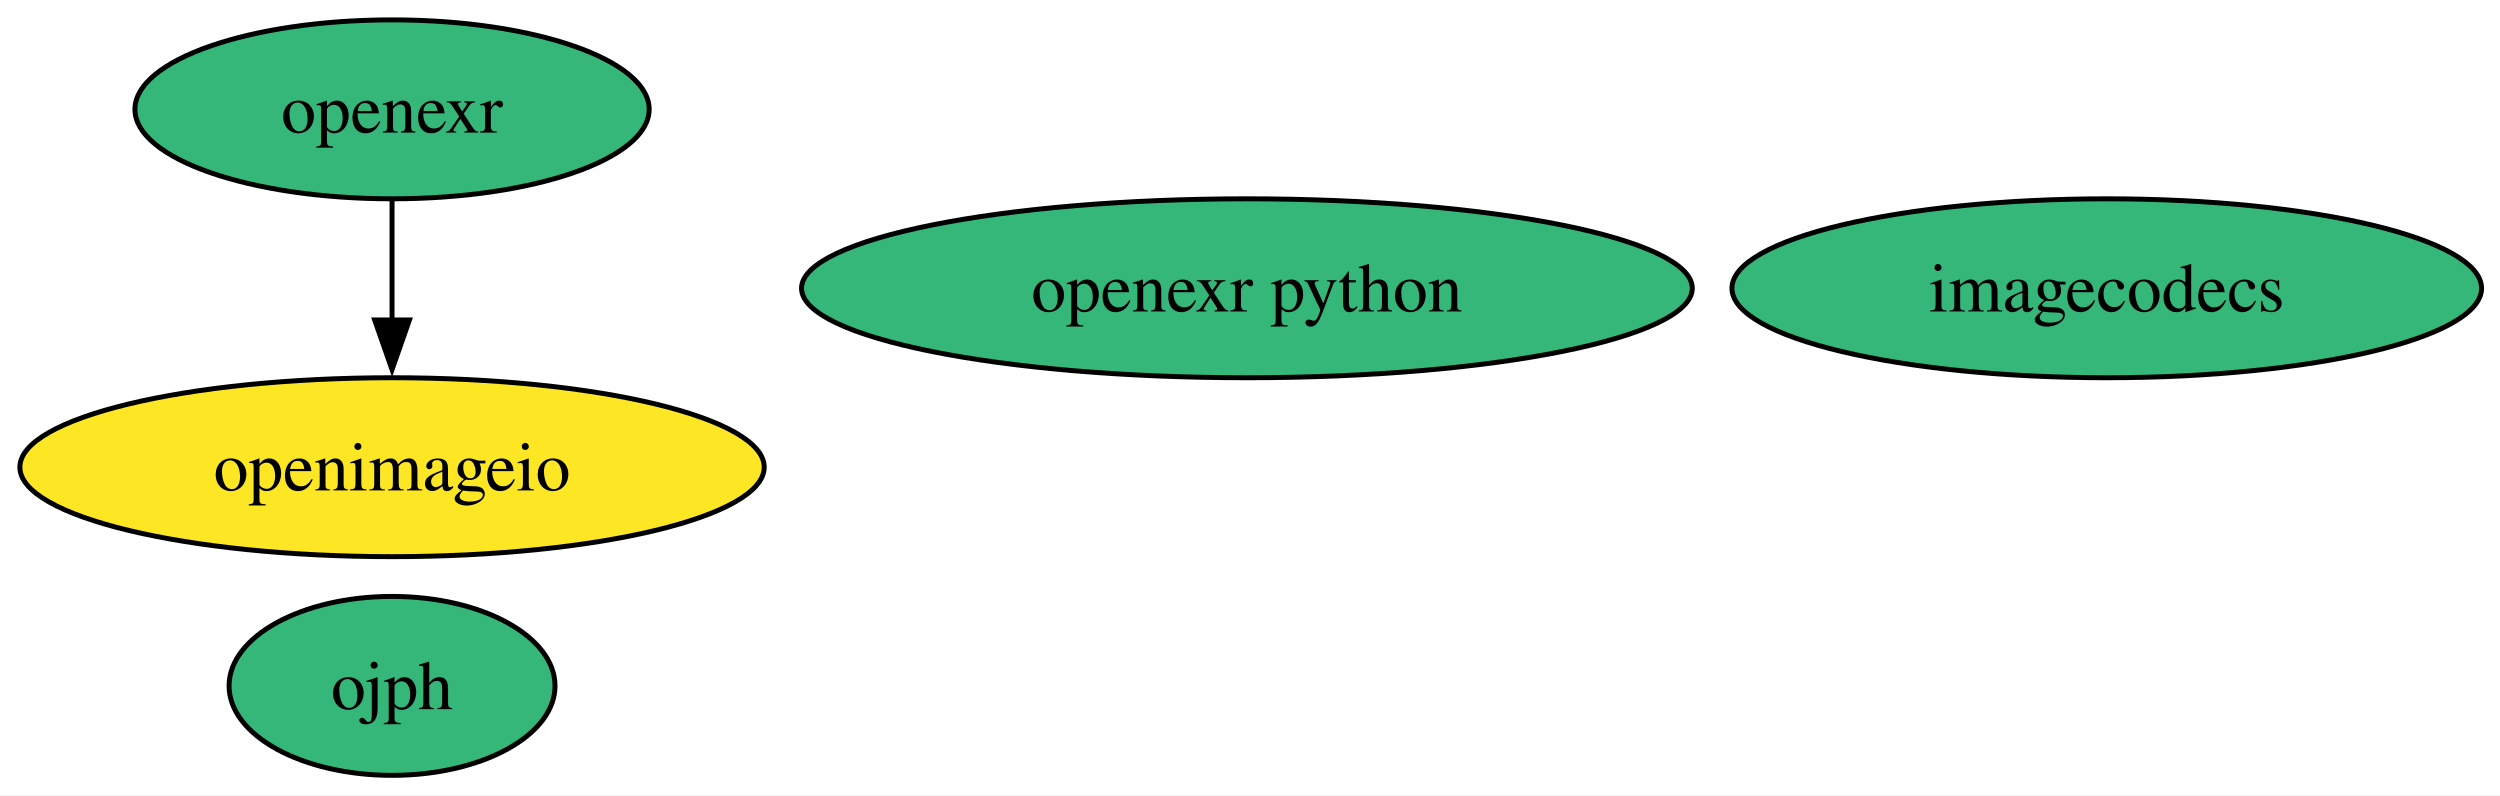
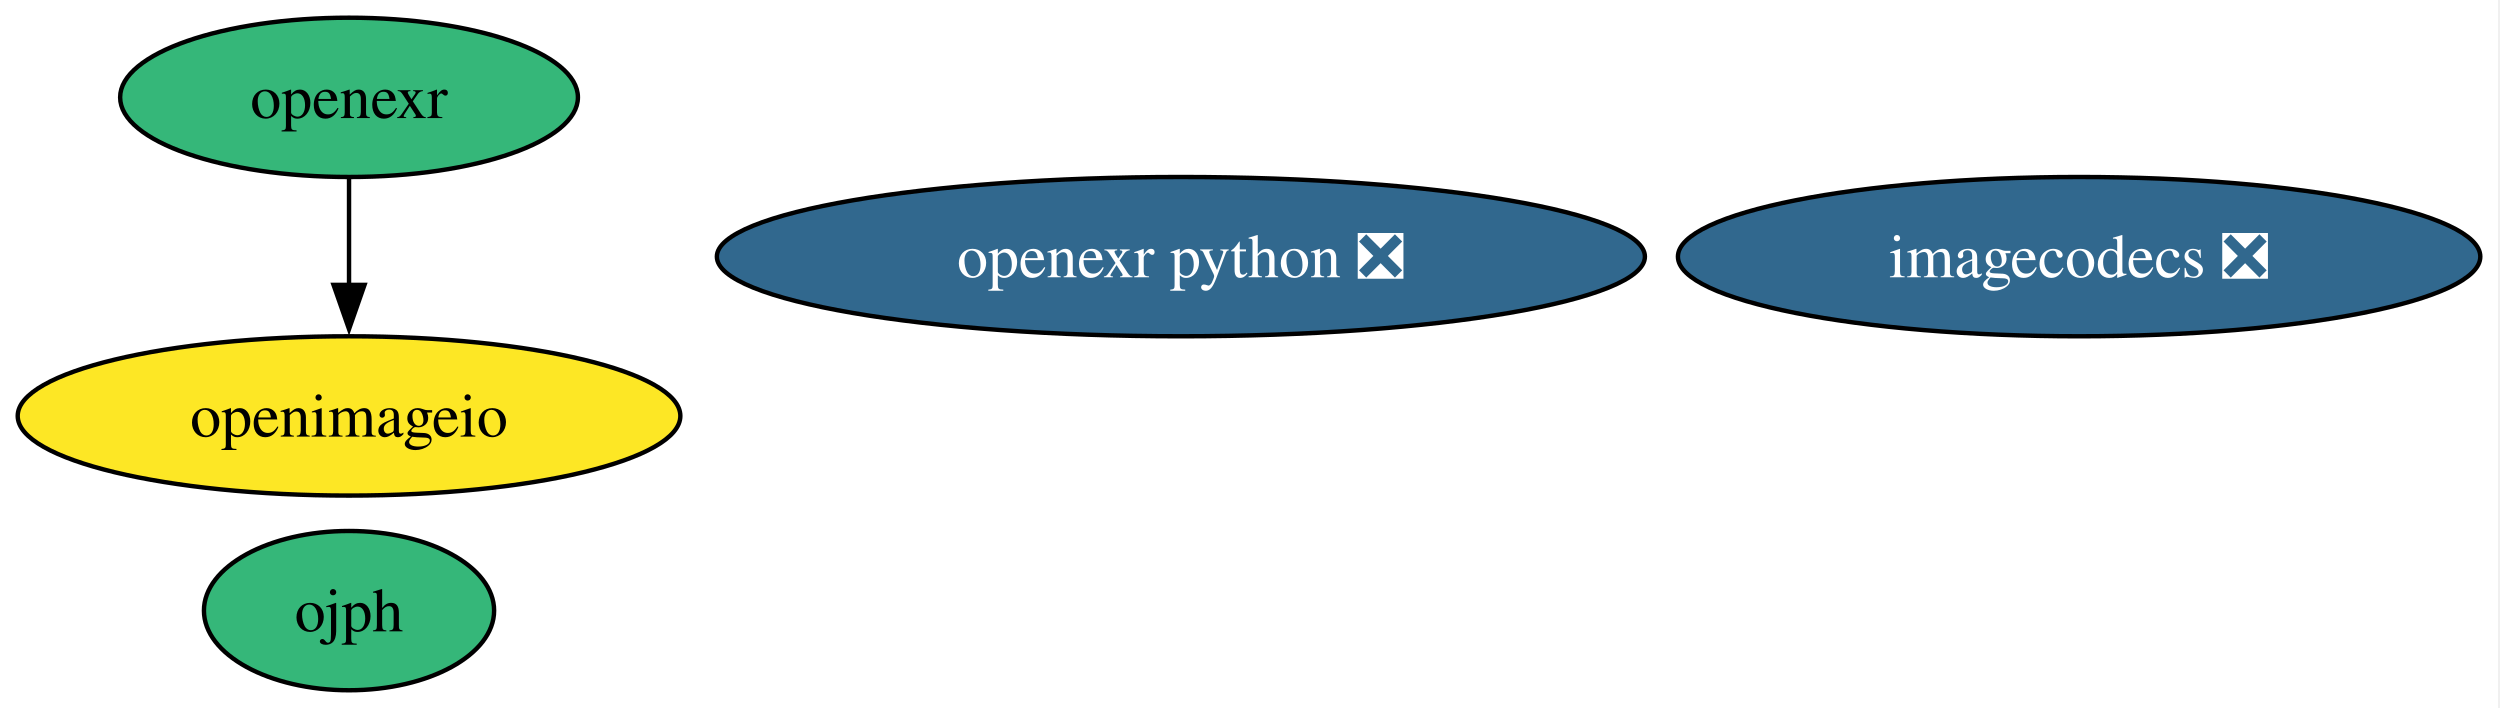
- <svg xmlns="http://www.w3.org/2000/svg" xmlns:xlink="http://www.w3.org/1999/xlink" width="503pt" height="160pt" viewBox="0.00 0.00 503.00 160.00">
+ <svg xmlns="http://www.w3.org/2000/svg" xmlns:xlink="http://www.w3.org/1999/xlink" width="565pt" height="160pt" viewBox="0.00 0.00 565.00 160.00">
  <g id="graph0" class="graph" transform="scale(1 1) rotate(0) translate(4 156)">
-     <polygon fill="white" stroke="none" points="-4,4 -4,-156 499.29,-156 499.29,4 -4,4" />
+     <polygon fill="white" stroke="none" points="-4,4 -4,-156 560.55,-156 560.55,4 -4,4" />
    <g id="node1" class="node">
      <g id="a_node1">
        <a xlink:href="https://github.com/conda-forge/openexr-feedstock" xlink:title="openexr">
          <ellipse fill="#35b779" stroke="black" cx="74.88" cy="-134" rx="51.73" ry="18" />
          <text xml:space="preserve" text-anchor="middle" x="74.88" y="-129.32" font-family="Times,serif" font-size="14.00">openexr</text>
        </a>
      </g>
    </g>
    <g id="node2" class="node">
      <g id="a_node2">
        <a xlink:href="https://github.com/conda-forge/openimageio-feedstock" xlink:title="openimageio">
          <ellipse fill="#fde725" stroke="black" cx="74.88" cy="-62" rx="74.88" ry="18" />
          <text xml:space="preserve" text-anchor="middle" x="74.88" y="-57.33" font-family="Times,serif" font-size="14.00">openimageio</text>
        </a>
      </g>
    </g>
    <g id="edge1" class="edge">
      <path fill="none" stroke="black" d="M74.88,-115.7C74.88,-108.41 74.88,-99.73 74.88,-91.54" />
      <polygon fill="black" stroke="black" points="78.38,-91.62 74.88,-81.62 71.38,-91.62 78.38,-91.62" />
    </g>
    <g id="node3" class="node">
      <g id="a_node3">
-         <a xlink:href="https://github.com/conda-forge/imagecodecs-feedstock" xlink:title="imagecodecs">
-           <ellipse fill="#35b779" stroke="black" cx="419.88" cy="-98" rx="75.41" ry="18" />
-           <text xml:space="preserve" text-anchor="middle" x="419.88" y="-93.33" font-family="Times,serif" font-size="14.00">imagecodecs</text>
+         <a xlink:href="https://github.com/conda-forge/imagecodecs-feedstock/pull/162" xlink:title="imagecodecs ❎">
+           <ellipse fill="#31688e" stroke="black" cx="465.88" cy="-98" rx="90.67" ry="18" />
+           <text xml:space="preserve" text-anchor="middle" x="465.88" y="-93.33" font-family="Times,serif" font-size="14.00" fill="white">imagecodecs ❎</text>
        </a>
      </g>
    </g>
    <g id="node4" class="node">
      <g id="a_node4">
-         <a xlink:href="https://github.com/conda-forge/openexr-python-feedstock" xlink:title="openexr python">
-           <ellipse fill="#35b779" stroke="black" cx="246.88" cy="-98" rx="89.61" ry="18" />
-           <text xml:space="preserve" text-anchor="middle" x="246.88" y="-93.33" font-family="Times,serif" font-size="14.00">openexr python</text>
+         <a xlink:href="https://github.com/conda-forge/openexr-python-feedstock/pull/44" xlink:title="openexr python ❎">
+           <ellipse fill="#31688e" stroke="black" cx="262.88" cy="-98" rx="104.87" ry="18" />
+           <text xml:space="preserve" text-anchor="middle" x="262.88" y="-93.33" font-family="Times,serif" font-size="14.00" fill="white">openexr python ❎</text>
        </a>
      </g>
    </g>
    <g id="node5" class="node">
      <g id="a_node5">
        <a xlink:href="https://github.com/conda-forge/ojph-feedstock" xlink:title="ojph">
          <ellipse fill="#35b779" stroke="black" cx="74.88" cy="-18" rx="32.79" ry="18" />
          <text xml:space="preserve" text-anchor="middle" x="74.88" y="-13.32" font-family="Times,serif" font-size="14.00">ojph</text>
        </a>
      </g>
    </g>
  </g>
</svg>
